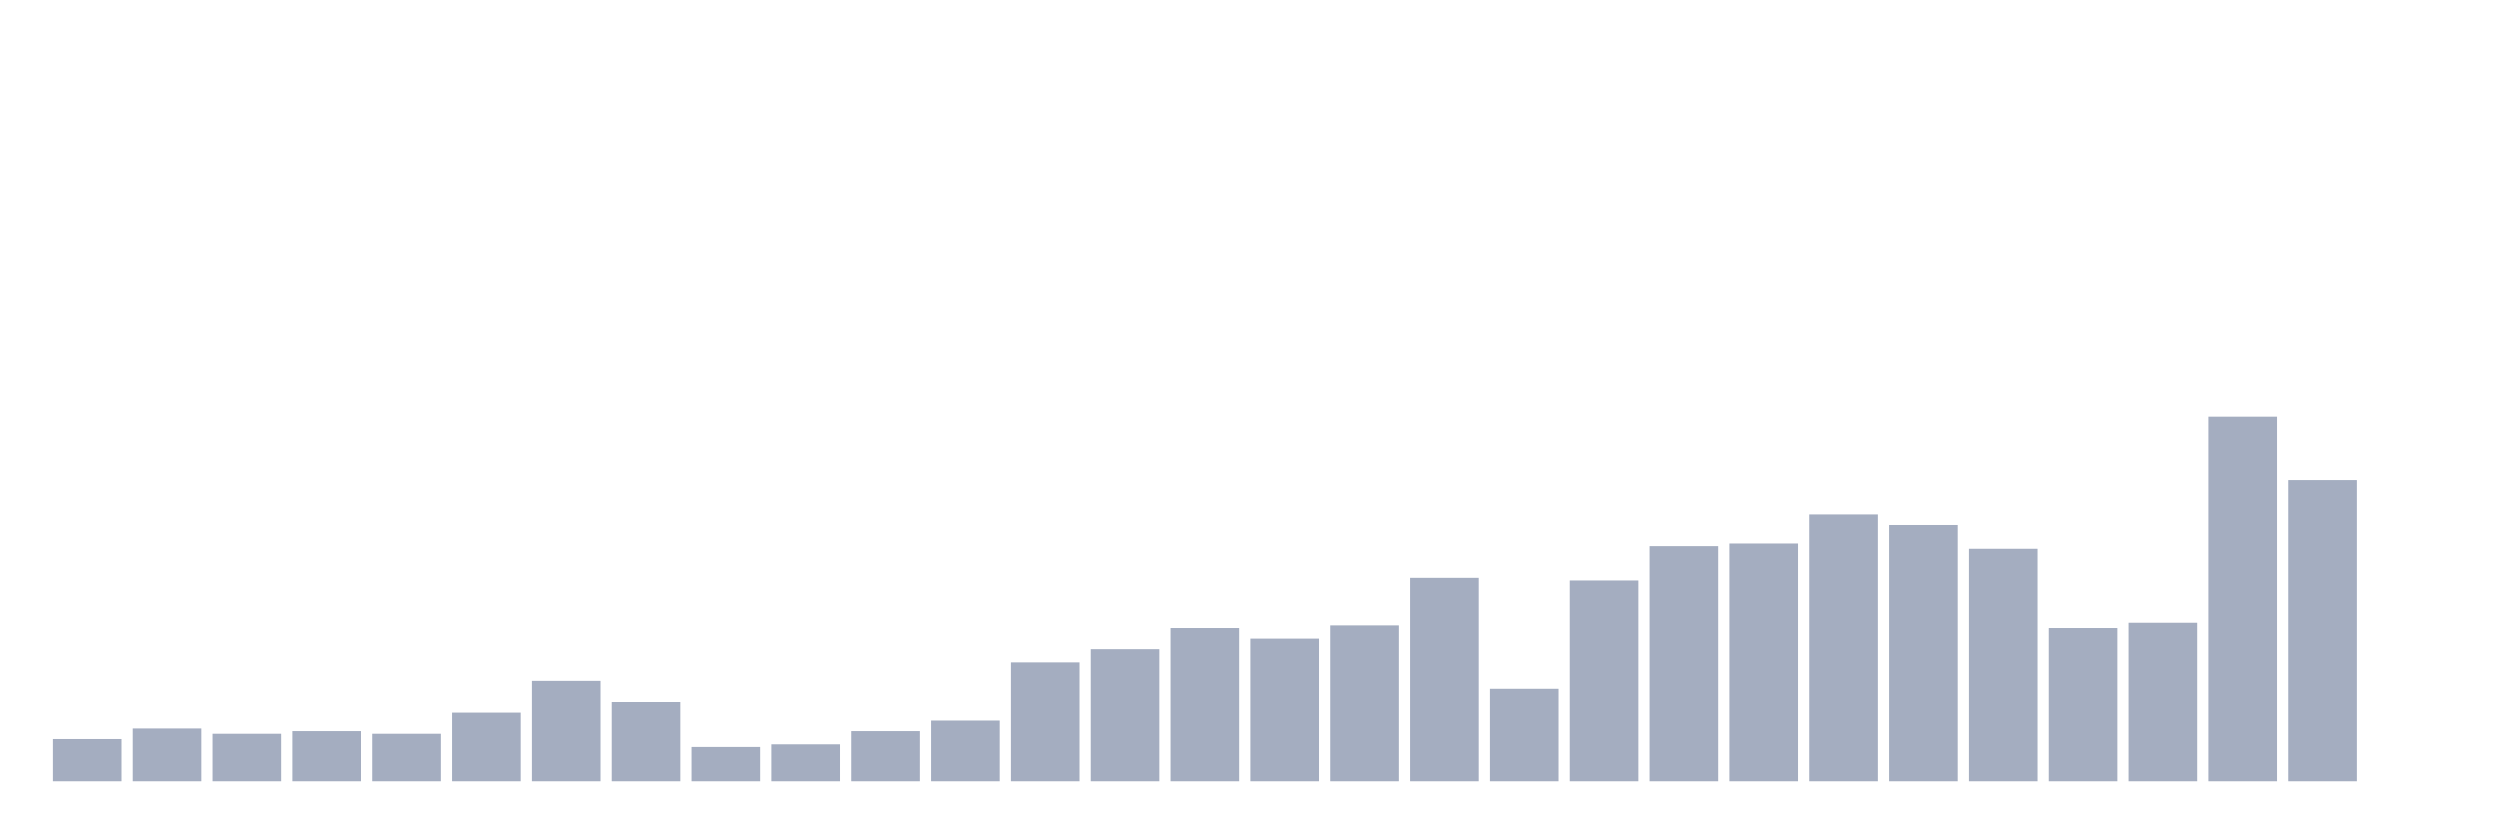
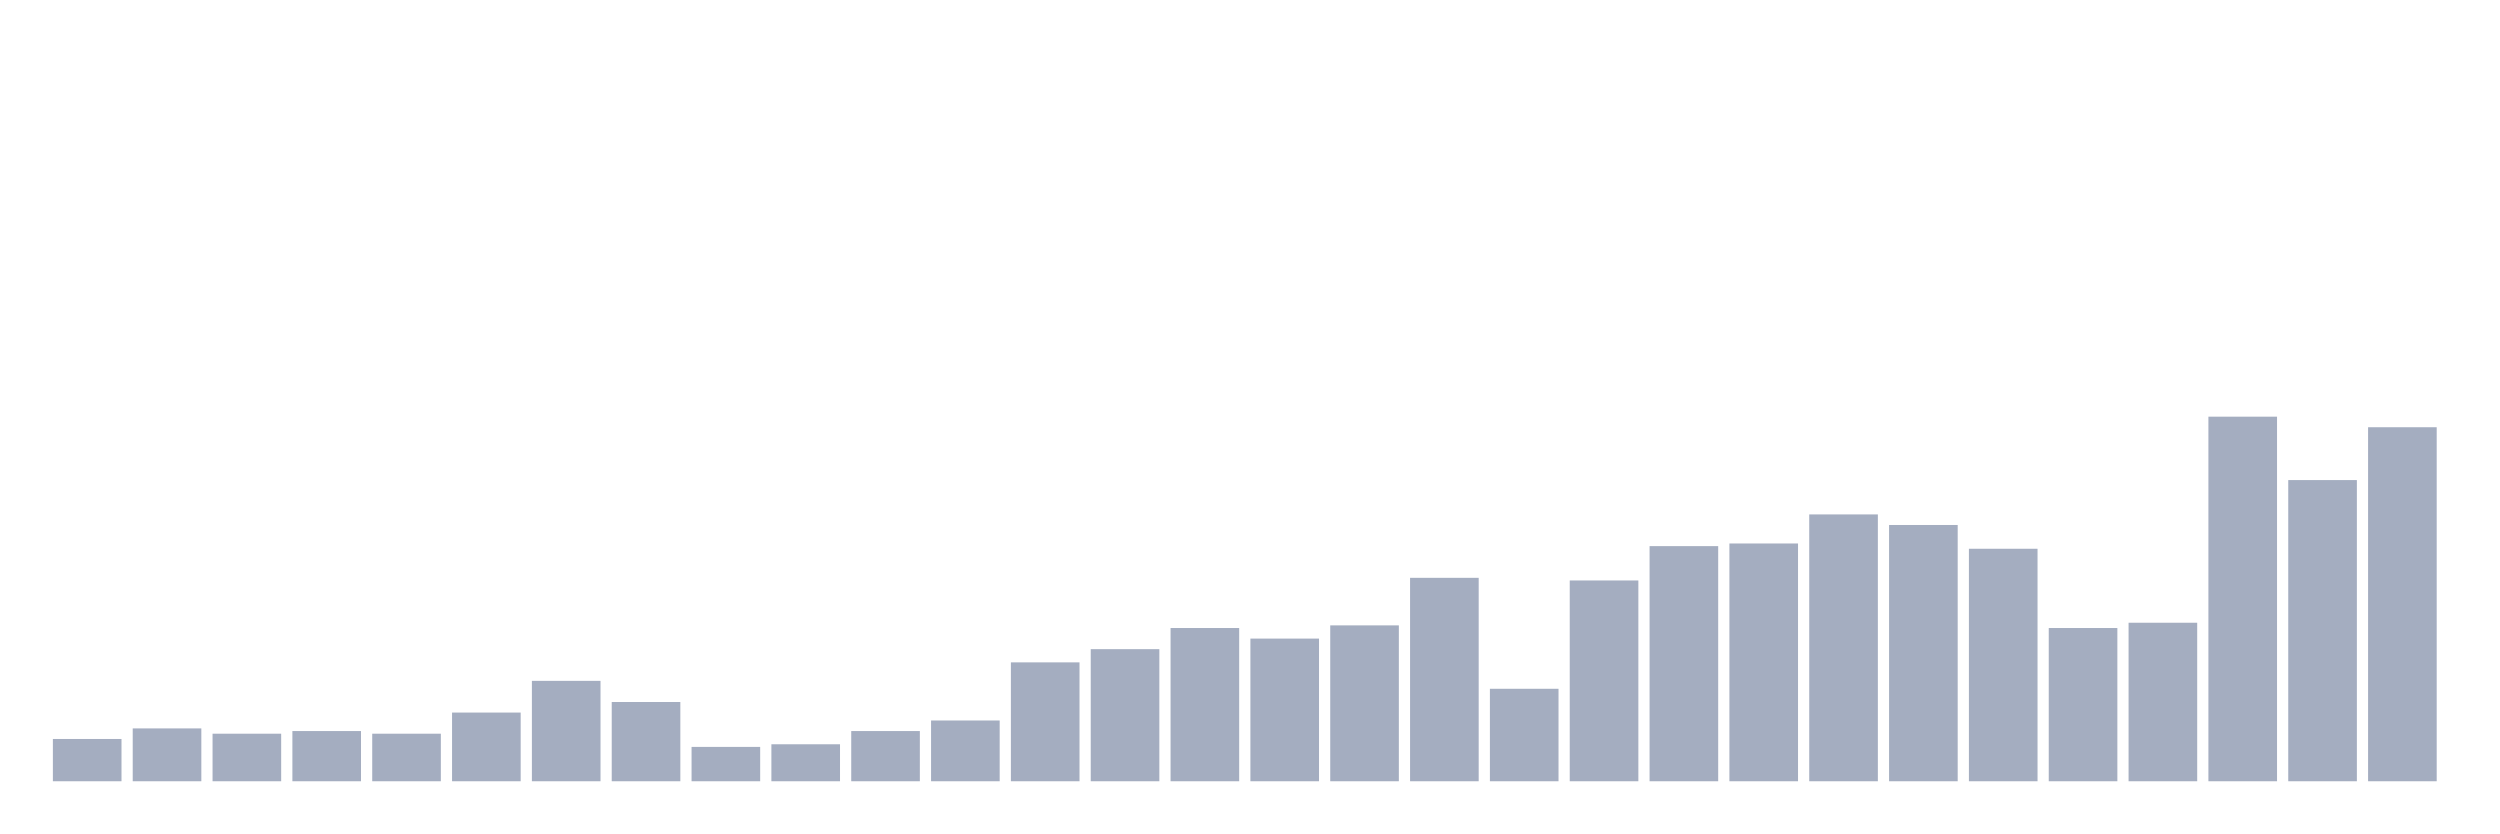
<svg xmlns="http://www.w3.org/2000/svg" viewBox="0 0 480 160">
  <g transform="translate(10,10)">
    <rect class="bar" x="0.153" width="13.175" y="131.884" height="8.116" fill="rgb(164,173,192)" />
    <rect class="bar" x="15.482" width="13.175" y="129.855" height="10.145" fill="rgb(164,173,192)" />
    <rect class="bar" x="30.81" width="13.175" y="130.87" height="9.13" fill="rgb(164,173,192)" />
    <rect class="bar" x="46.138" width="13.175" y="130.362" height="9.638" fill="rgb(164,173,192)" />
    <rect class="bar" x="61.466" width="13.175" y="130.87" height="9.13" fill="rgb(164,173,192)" />
    <rect class="bar" x="76.794" width="13.175" y="126.812" height="13.188" fill="rgb(164,173,192)" />
    <rect class="bar" x="92.123" width="13.175" y="120.725" height="19.275" fill="rgb(164,173,192)" />
    <rect class="bar" x="107.451" width="13.175" y="124.783" height="15.217" fill="rgb(164,173,192)" />
    <rect class="bar" x="122.779" width="13.175" y="133.406" height="6.594" fill="rgb(164,173,192)" />
    <rect class="bar" x="138.107" width="13.175" y="132.899" height="7.101" fill="rgb(164,173,192)" />
    <rect class="bar" x="153.436" width="13.175" y="130.362" height="9.638" fill="rgb(164,173,192)" />
    <rect class="bar" x="168.764" width="13.175" y="128.333" height="11.667" fill="rgb(164,173,192)" />
    <rect class="bar" x="184.092" width="13.175" y="117.174" height="22.826" fill="rgb(164,173,192)" />
    <rect class="bar" x="199.42" width="13.175" y="114.638" height="25.362" fill="rgb(164,173,192)" />
    <rect class="bar" x="214.748" width="13.175" y="110.58" height="29.42" fill="rgb(164,173,192)" />
    <rect class="bar" x="230.077" width="13.175" y="112.609" height="27.391" fill="rgb(164,173,192)" />
    <rect class="bar" x="245.405" width="13.175" y="110.072" height="29.928" fill="rgb(164,173,192)" />
    <rect class="bar" x="260.733" width="13.175" y="100.942" height="39.058" fill="rgb(164,173,192)" />
    <rect class="bar" x="276.061" width="13.175" y="122.246" height="17.754" fill="rgb(164,173,192)" />
    <rect class="bar" x="291.39" width="13.175" y="101.449" height="38.551" fill="rgb(164,173,192)" />
    <rect class="bar" x="306.718" width="13.175" y="94.855" height="45.145" fill="rgb(164,173,192)" />
    <rect class="bar" x="322.046" width="13.175" y="94.348" height="45.652" fill="rgb(164,173,192)" />
    <rect class="bar" x="337.374" width="13.175" y="88.768" height="51.232" fill="rgb(164,173,192)" />
    <rect class="bar" x="352.702" width="13.175" y="90.797" height="49.203" fill="rgb(164,173,192)" />
    <rect class="bar" x="368.031" width="13.175" y="95.362" height="44.638" fill="rgb(164,173,192)" />
    <rect class="bar" x="383.359" width="13.175" y="110.58" height="29.42" fill="rgb(164,173,192)" />
    <rect class="bar" x="398.687" width="13.175" y="109.565" height="30.435" fill="rgb(164,173,192)" />
    <rect class="bar" x="414.015" width="13.175" y="70" height="70" fill="rgb(164,173,192)" />
    <rect class="bar" x="429.344" width="13.175" y="82.174" height="57.826" fill="rgb(164,173,192)" />
-     <rect class="bar" x="444.672" width="13.175" y="140" height="0" fill="rgb(164,173,192)" />
+     <rect class="bar" x="444.672" width="13.175" y="72.029" height="67.971" fill="rgb(164,173,192)" />
  </g>
</svg>
